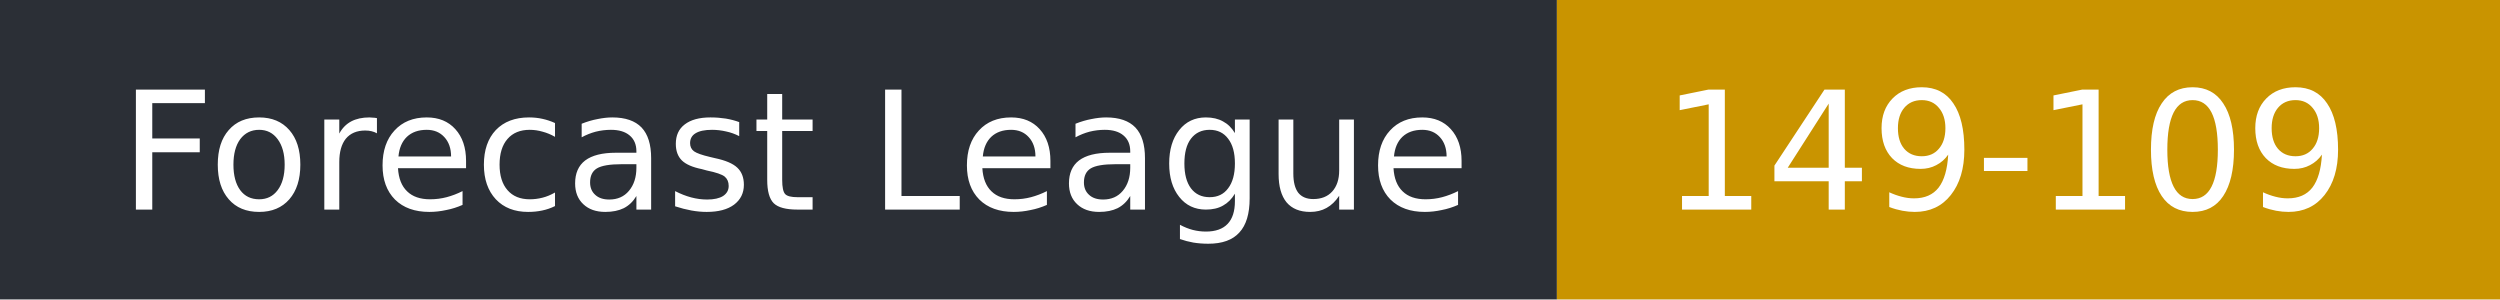
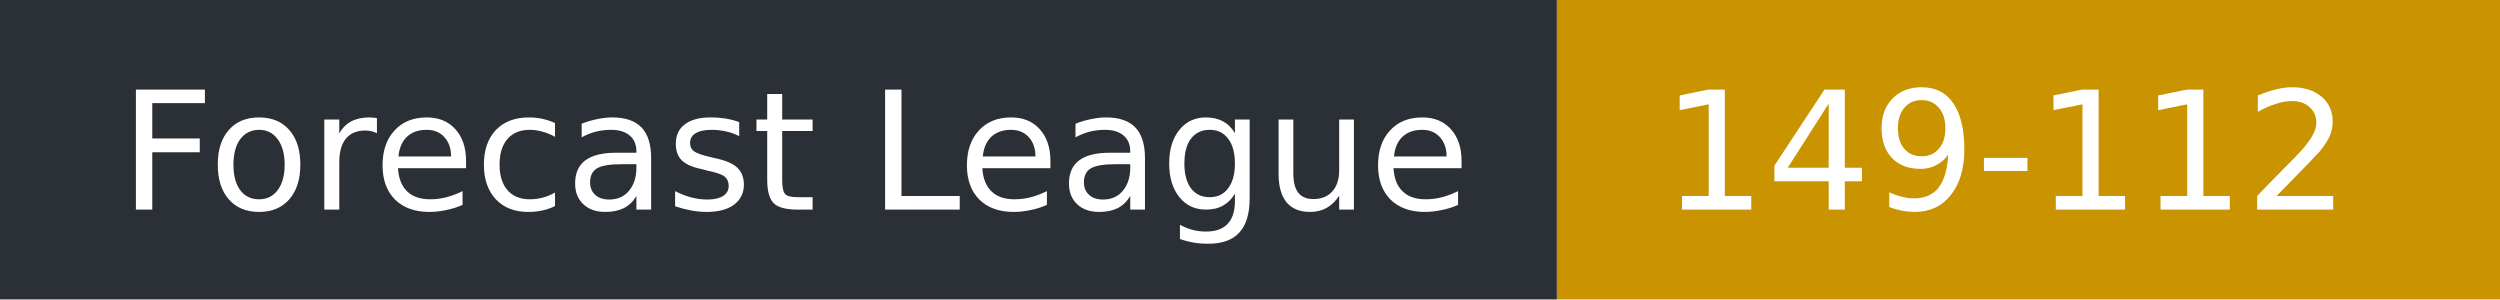
- <svg xmlns="http://www.w3.org/2000/svg" width="167" height="20" role="img" aria-label="Forecast League: 149-109">
+ <svg xmlns="http://www.w3.org/2000/svg" width="167" height="20" role="img" aria-label="Forecast League: 149-112">
  <rect width="104" height="20" fill="#2b2f36" />
  <rect x="104" width="63" height="20" fill="#c99400" />
  <g fill="#fff" font-family="Verdana,DejaVu Sans,sans-serif" font-size="11">
    <text x="8" y="14">Forecast League</text>
-     <text x="111" y="14">149-109</text>
+     <text x="111" y="14">149-112</text>
  </g>
</svg>
